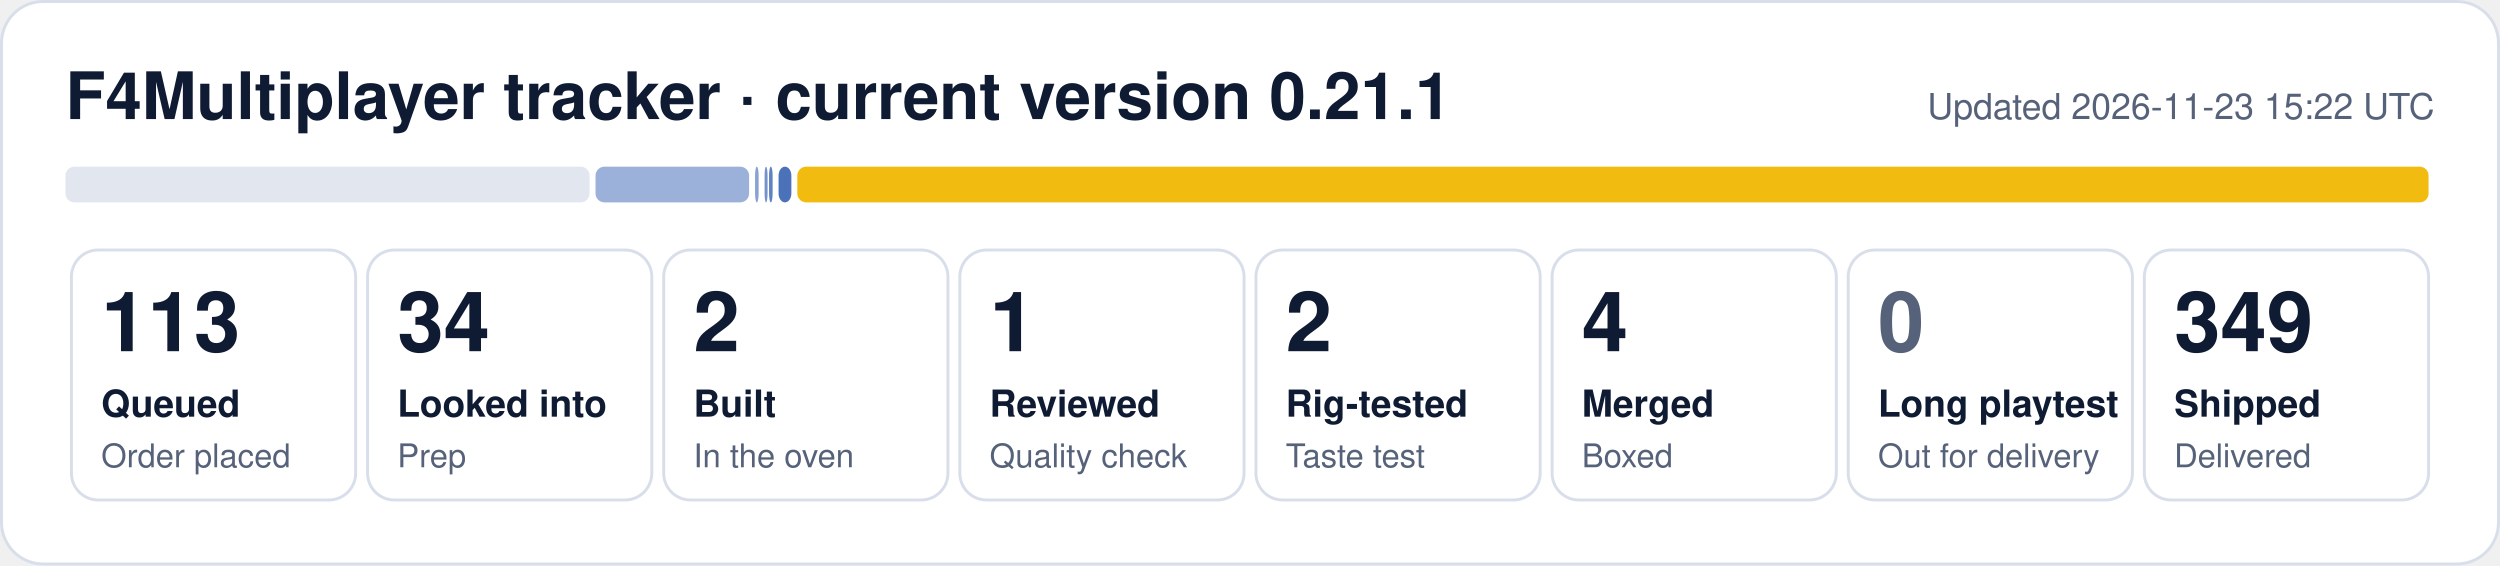
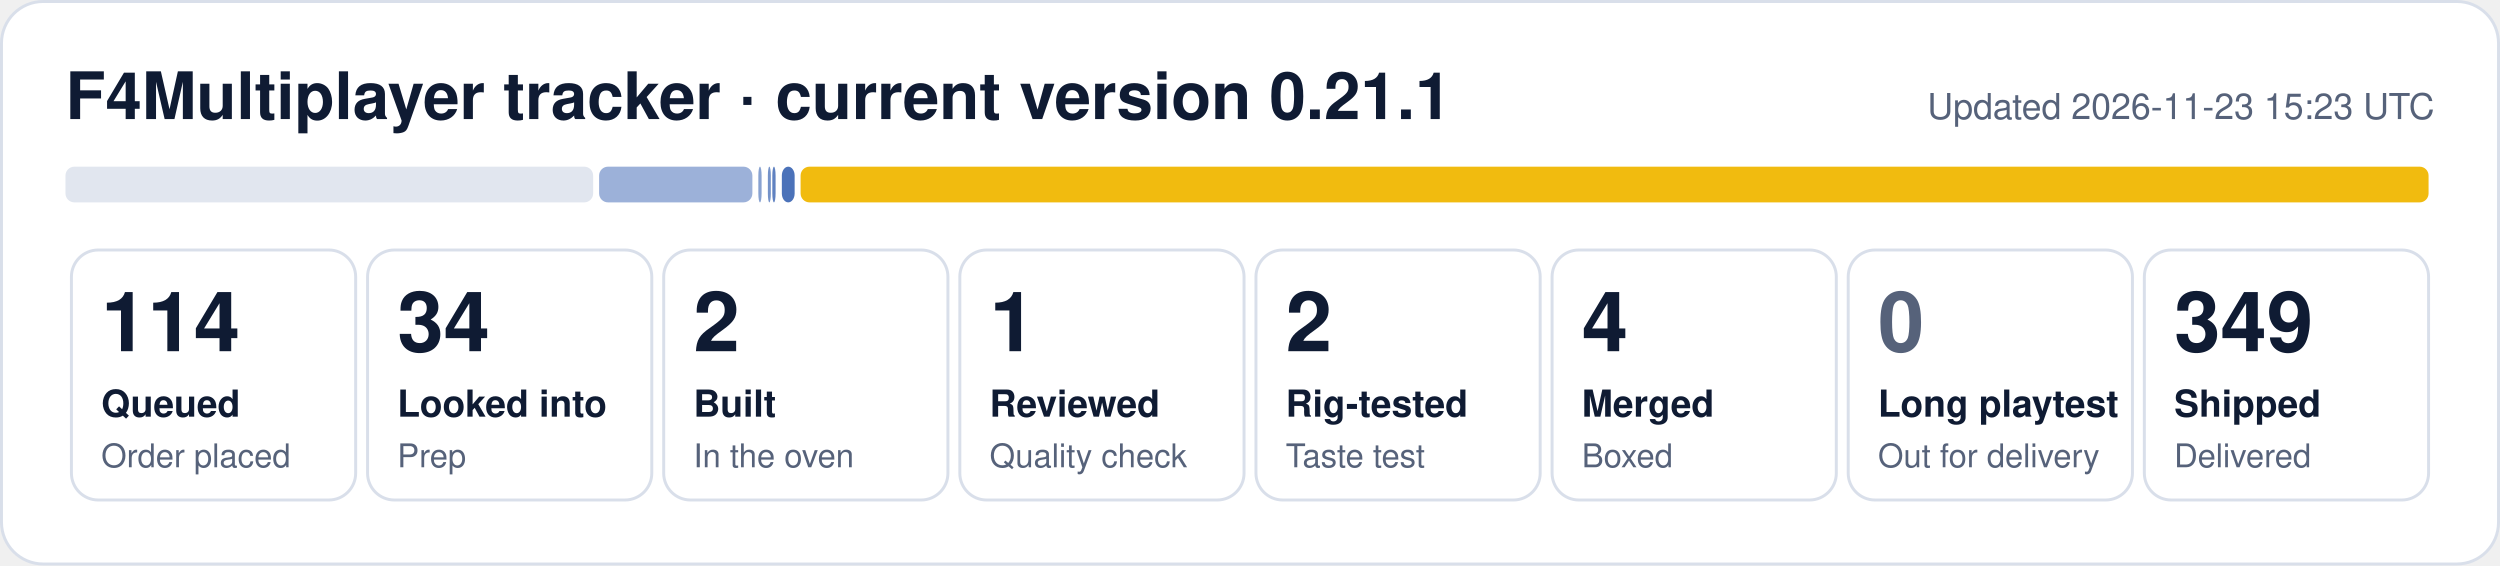
- <svg xmlns="http://www.w3.org/2000/svg" width="840" height="190" viewBox="0 0 840 190" role="img" aria-label="F4Multiplayer tracker: 113 queued, 34 looked into, 2 built, 1 reviewed, 2 rig-tested, 4 merged, 349 shipped">
+ <svg xmlns="http://www.w3.org/2000/svg" width="840" height="190" viewBox="0 0 840 190" role="img" aria-label="F4Multiplayer tracker: 114 queued, 34 looked into, 2 built, 1 reviewed, 2 rig-tested, 4 merged, 349 shipped">
  <rect x="0.5" y="0.5" width="839" height="189" rx="14" fill="#ffffff" stroke="#d9dfea" />
  <text x="22" y="40" font-family="Segoe UI, Helvetica, Arial, sans-serif" font-size="22" font-weight="700" fill="#0f1b33">F4Multiplayer tracker · current version 0.21.1</text>
-   <text x="818" y="40" font-family="Segoe UI, Helvetica, Arial, sans-serif" font-size="12" fill="#56627a" text-anchor="end">Updated 2026-11-23 15:22 UTC</text>
-   <rect x="22.0" y="56" width="176.1" height="12" rx="3" fill="#e1e6ef" fill-opacity="1.00" />
-   <rect x="200.1" y="56" width="51.6" height="12" rx="3" fill="#1f4fa8" fill-opacity="0.44" />
-   <rect x="253.7" y="56" width="1.2" height="12" rx="3" fill="#1f4fa8" fill-opacity="0.53" />
-   <rect x="256.9" y="56" width="1.0" height="12" rx="3" fill="#1f4fa8" fill-opacity="0.62" />
-   <rect x="258.4" y="56" width="1.2" height="12" rx="3" fill="#1f4fa8" fill-opacity="0.71" />
-   <rect x="261.6" y="56" width="4.3" height="12" rx="3" fill="#1f4fa8" fill-opacity="0.80" />
-   <rect x="267.9" y="56" width="548.1" height="12" rx="3" fill="#f0b90b" fill-opacity="0.98" />
+   <text x="818" y="40" font-family="Segoe UI, Helvetica, Arial, sans-serif" font-size="12" fill="#56627a" text-anchor="end">Updated 2026-11-23 15:23 UTC</text>
+   <rect x="22.0" y="56" width="177.3" height="12" rx="3" fill="#e1e6ef" fill-opacity="1.00" />
+   <rect x="201.3" y="56" width="51.5" height="12" rx="3" fill="#1f4fa8" fill-opacity="0.44" />
+   <rect x="254.8" y="56" width="1.1" height="12" rx="3" fill="#1f4fa8" fill-opacity="0.53" />
+   <rect x="258.0" y="56" width="1.0" height="12" rx="3" fill="#1f4fa8" fill-opacity="0.62" />
+   <rect x="259.5" y="56" width="1.1" height="12" rx="3" fill="#1f4fa8" fill-opacity="0.71" />
+   <rect x="262.7" y="56" width="4.3" height="12" rx="3" fill="#1f4fa8" fill-opacity="0.80" />
+   <rect x="269.0" y="56" width="547.0" height="12" rx="3" fill="#f0b90b" fill-opacity="0.98" />
  <rect x="24.0" y="84" width="95.5" height="84" rx="9" fill="none" stroke="#d9dfea" />
-   <text x="34.0" y="118" font-family="Segoe UI, Helvetica, Arial, sans-serif" font-size="28" font-weight="800" fill="#0f1b33">113</text>
+   <text x="34.0" y="118" font-family="Segoe UI, Helvetica, Arial, sans-serif" font-size="28" font-weight="800" fill="#0f1b33">114</text>
  <text x="34.0" y="140" font-family="Segoe UI, Helvetica, Arial, sans-serif" font-size="12.5" font-weight="600" fill="#0f1b33">Queued</text>
  <text x="34.0" y="157" font-family="Segoe UI, Helvetica, Arial, sans-serif" font-size="11" fill="#56627a">Order placed</text>
  <rect x="123.5" y="84" width="95.5" height="84" rx="9" fill="none" stroke="#d9dfea" />
  <text x="133.5" y="118" font-family="Segoe UI, Helvetica, Arial, sans-serif" font-size="28" font-weight="800" fill="#0f1b33">34</text>
  <text x="133.5" y="140" font-family="Segoe UI, Helvetica, Arial, sans-serif" font-size="12.5" font-weight="600" fill="#0f1b33">Looked into</text>
  <text x="133.5" y="157" font-family="Segoe UI, Helvetica, Arial, sans-serif" font-size="11" fill="#56627a">Prep</text>
  <rect x="223.0" y="84" width="95.5" height="84" rx="9" fill="none" stroke="#d9dfea" />
  <text x="233.0" y="118" font-family="Segoe UI, Helvetica, Arial, sans-serif" font-size="28" font-weight="800" fill="#0f1b33">2</text>
  <text x="233.0" y="140" font-family="Segoe UI, Helvetica, Arial, sans-serif" font-size="12.5" font-weight="600" fill="#0f1b33">Built</text>
  <text x="233.0" y="157" font-family="Segoe UI, Helvetica, Arial, sans-serif" font-size="11" fill="#56627a">In the oven</text>
  <rect x="322.5" y="84" width="95.5" height="84" rx="9" fill="none" stroke="#d9dfea" />
  <text x="332.5" y="118" font-family="Segoe UI, Helvetica, Arial, sans-serif" font-size="28" font-weight="800" fill="#0f1b33">1</text>
  <text x="332.5" y="140" font-family="Segoe UI, Helvetica, Arial, sans-serif" font-size="12.5" font-weight="600" fill="#0f1b33">Reviewed</text>
  <text x="332.5" y="157" font-family="Segoe UI, Helvetica, Arial, sans-serif" font-size="11" fill="#56627a">Quality check</text>
  <rect x="422.0" y="84" width="95.5" height="84" rx="9" fill="none" stroke="#d9dfea" />
  <text x="432.0" y="118" font-family="Segoe UI, Helvetica, Arial, sans-serif" font-size="28" font-weight="800" fill="#0f1b33">2</text>
  <text x="432.0" y="140" font-family="Segoe UI, Helvetica, Arial, sans-serif" font-size="12.5" font-weight="600" fill="#0f1b33">Rig-tested</text>
  <text x="432.0" y="157" font-family="Segoe UI, Helvetica, Arial, sans-serif" font-size="11" fill="#56627a">Taste test</text>
  <rect x="521.5" y="84" width="95.5" height="84" rx="9" fill="none" stroke="#d9dfea" />
  <text x="531.5" y="118" font-family="Segoe UI, Helvetica, Arial, sans-serif" font-size="28" font-weight="800" fill="#0f1b33">4</text>
  <text x="531.5" y="140" font-family="Segoe UI, Helvetica, Arial, sans-serif" font-size="12.5" font-weight="600" fill="#0f1b33">Merged</text>
  <text x="531.5" y="157" font-family="Segoe UI, Helvetica, Arial, sans-serif" font-size="11" fill="#56627a">Boxed</text>
  <rect x="621.0" y="84" width="95.5" height="84" rx="9" fill="none" stroke="#d9dfea" />
  <text x="631.0" y="118" font-family="Segoe UI, Helvetica, Arial, sans-serif" font-size="28" font-weight="800" fill="#56627a">0</text>
  <text x="631.0" y="140" font-family="Segoe UI, Helvetica, Arial, sans-serif" font-size="12.5" font-weight="600" fill="#0f1b33">Long playtest</text>
  <text x="631.0" y="157" font-family="Segoe UI, Helvetica, Arial, sans-serif" font-size="11" fill="#56627a">Out for delivery</text>
  <rect x="720.5" y="84" width="95.5" height="84" rx="9" fill="none" stroke="#d9dfea" />
  <text x="730.5" y="118" font-family="Segoe UI, Helvetica, Arial, sans-serif" font-size="28" font-weight="800" fill="#0f1b33">349</text>
  <text x="730.5" y="140" font-family="Segoe UI, Helvetica, Arial, sans-serif" font-size="12.5" font-weight="600" fill="#0f1b33">Shipped</text>
  <text x="730.5" y="157" font-family="Segoe UI, Helvetica, Arial, sans-serif" font-size="11" fill="#56627a">Delivered</text>
</svg>
